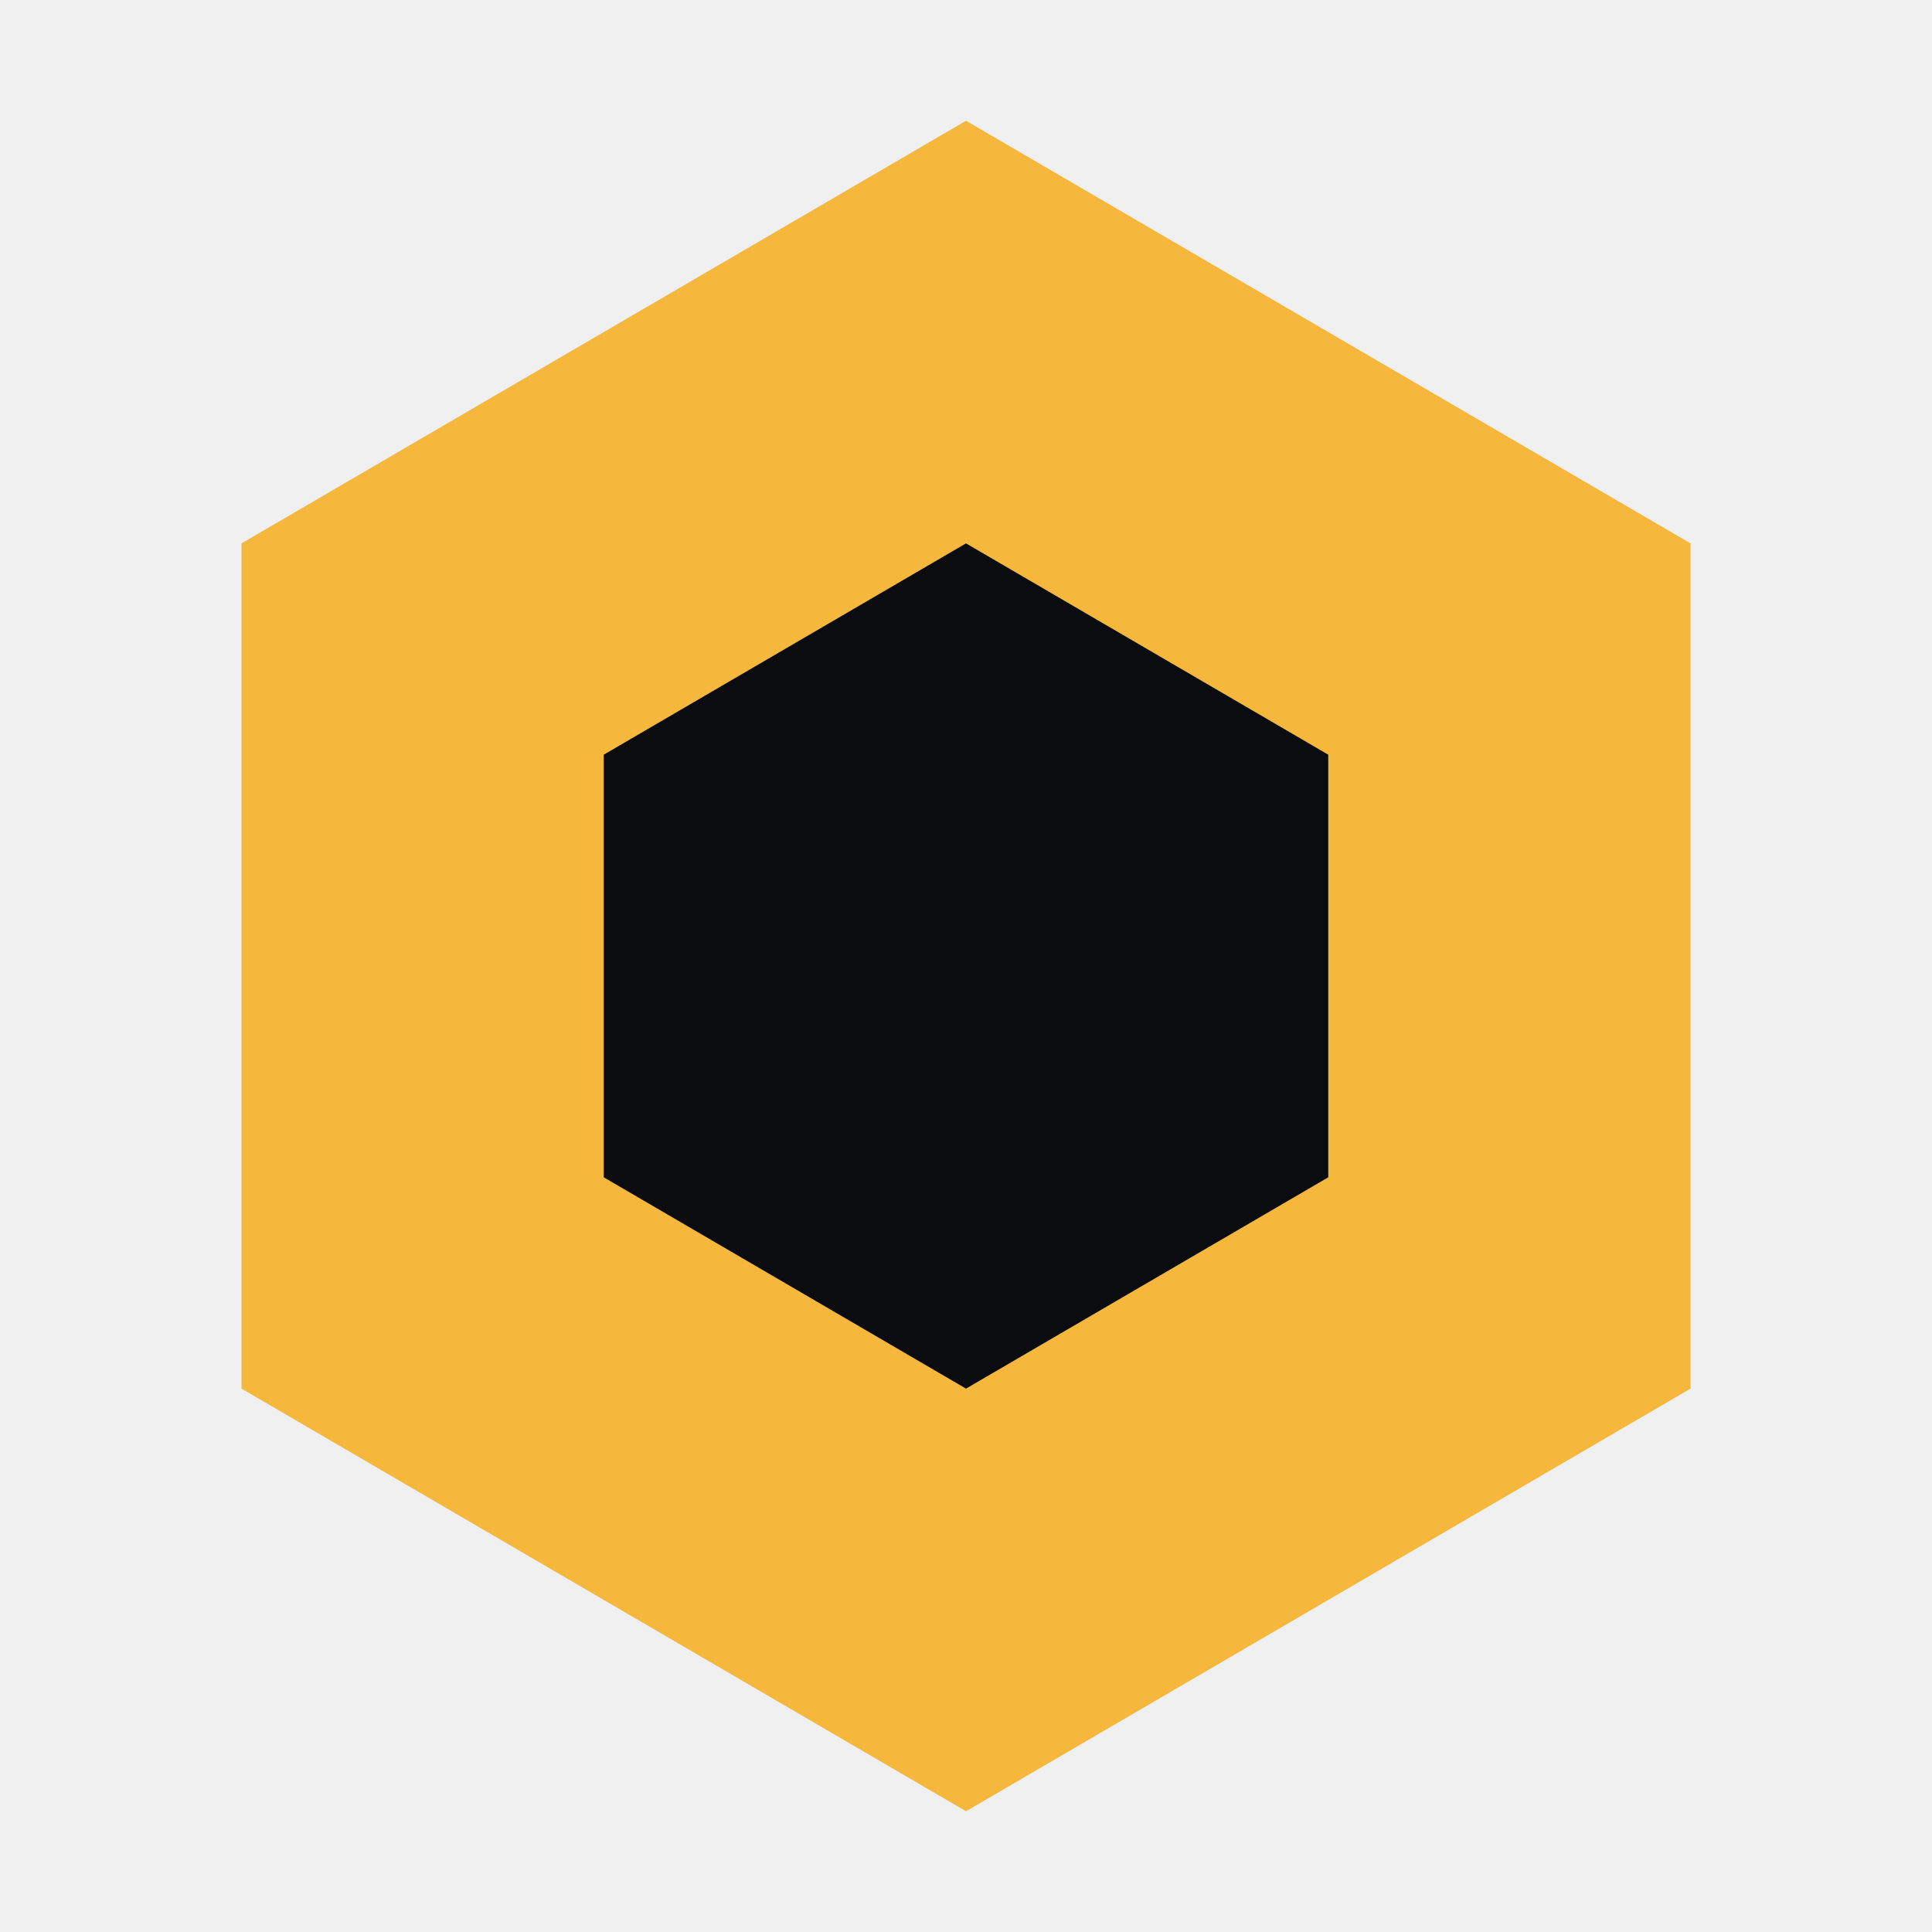
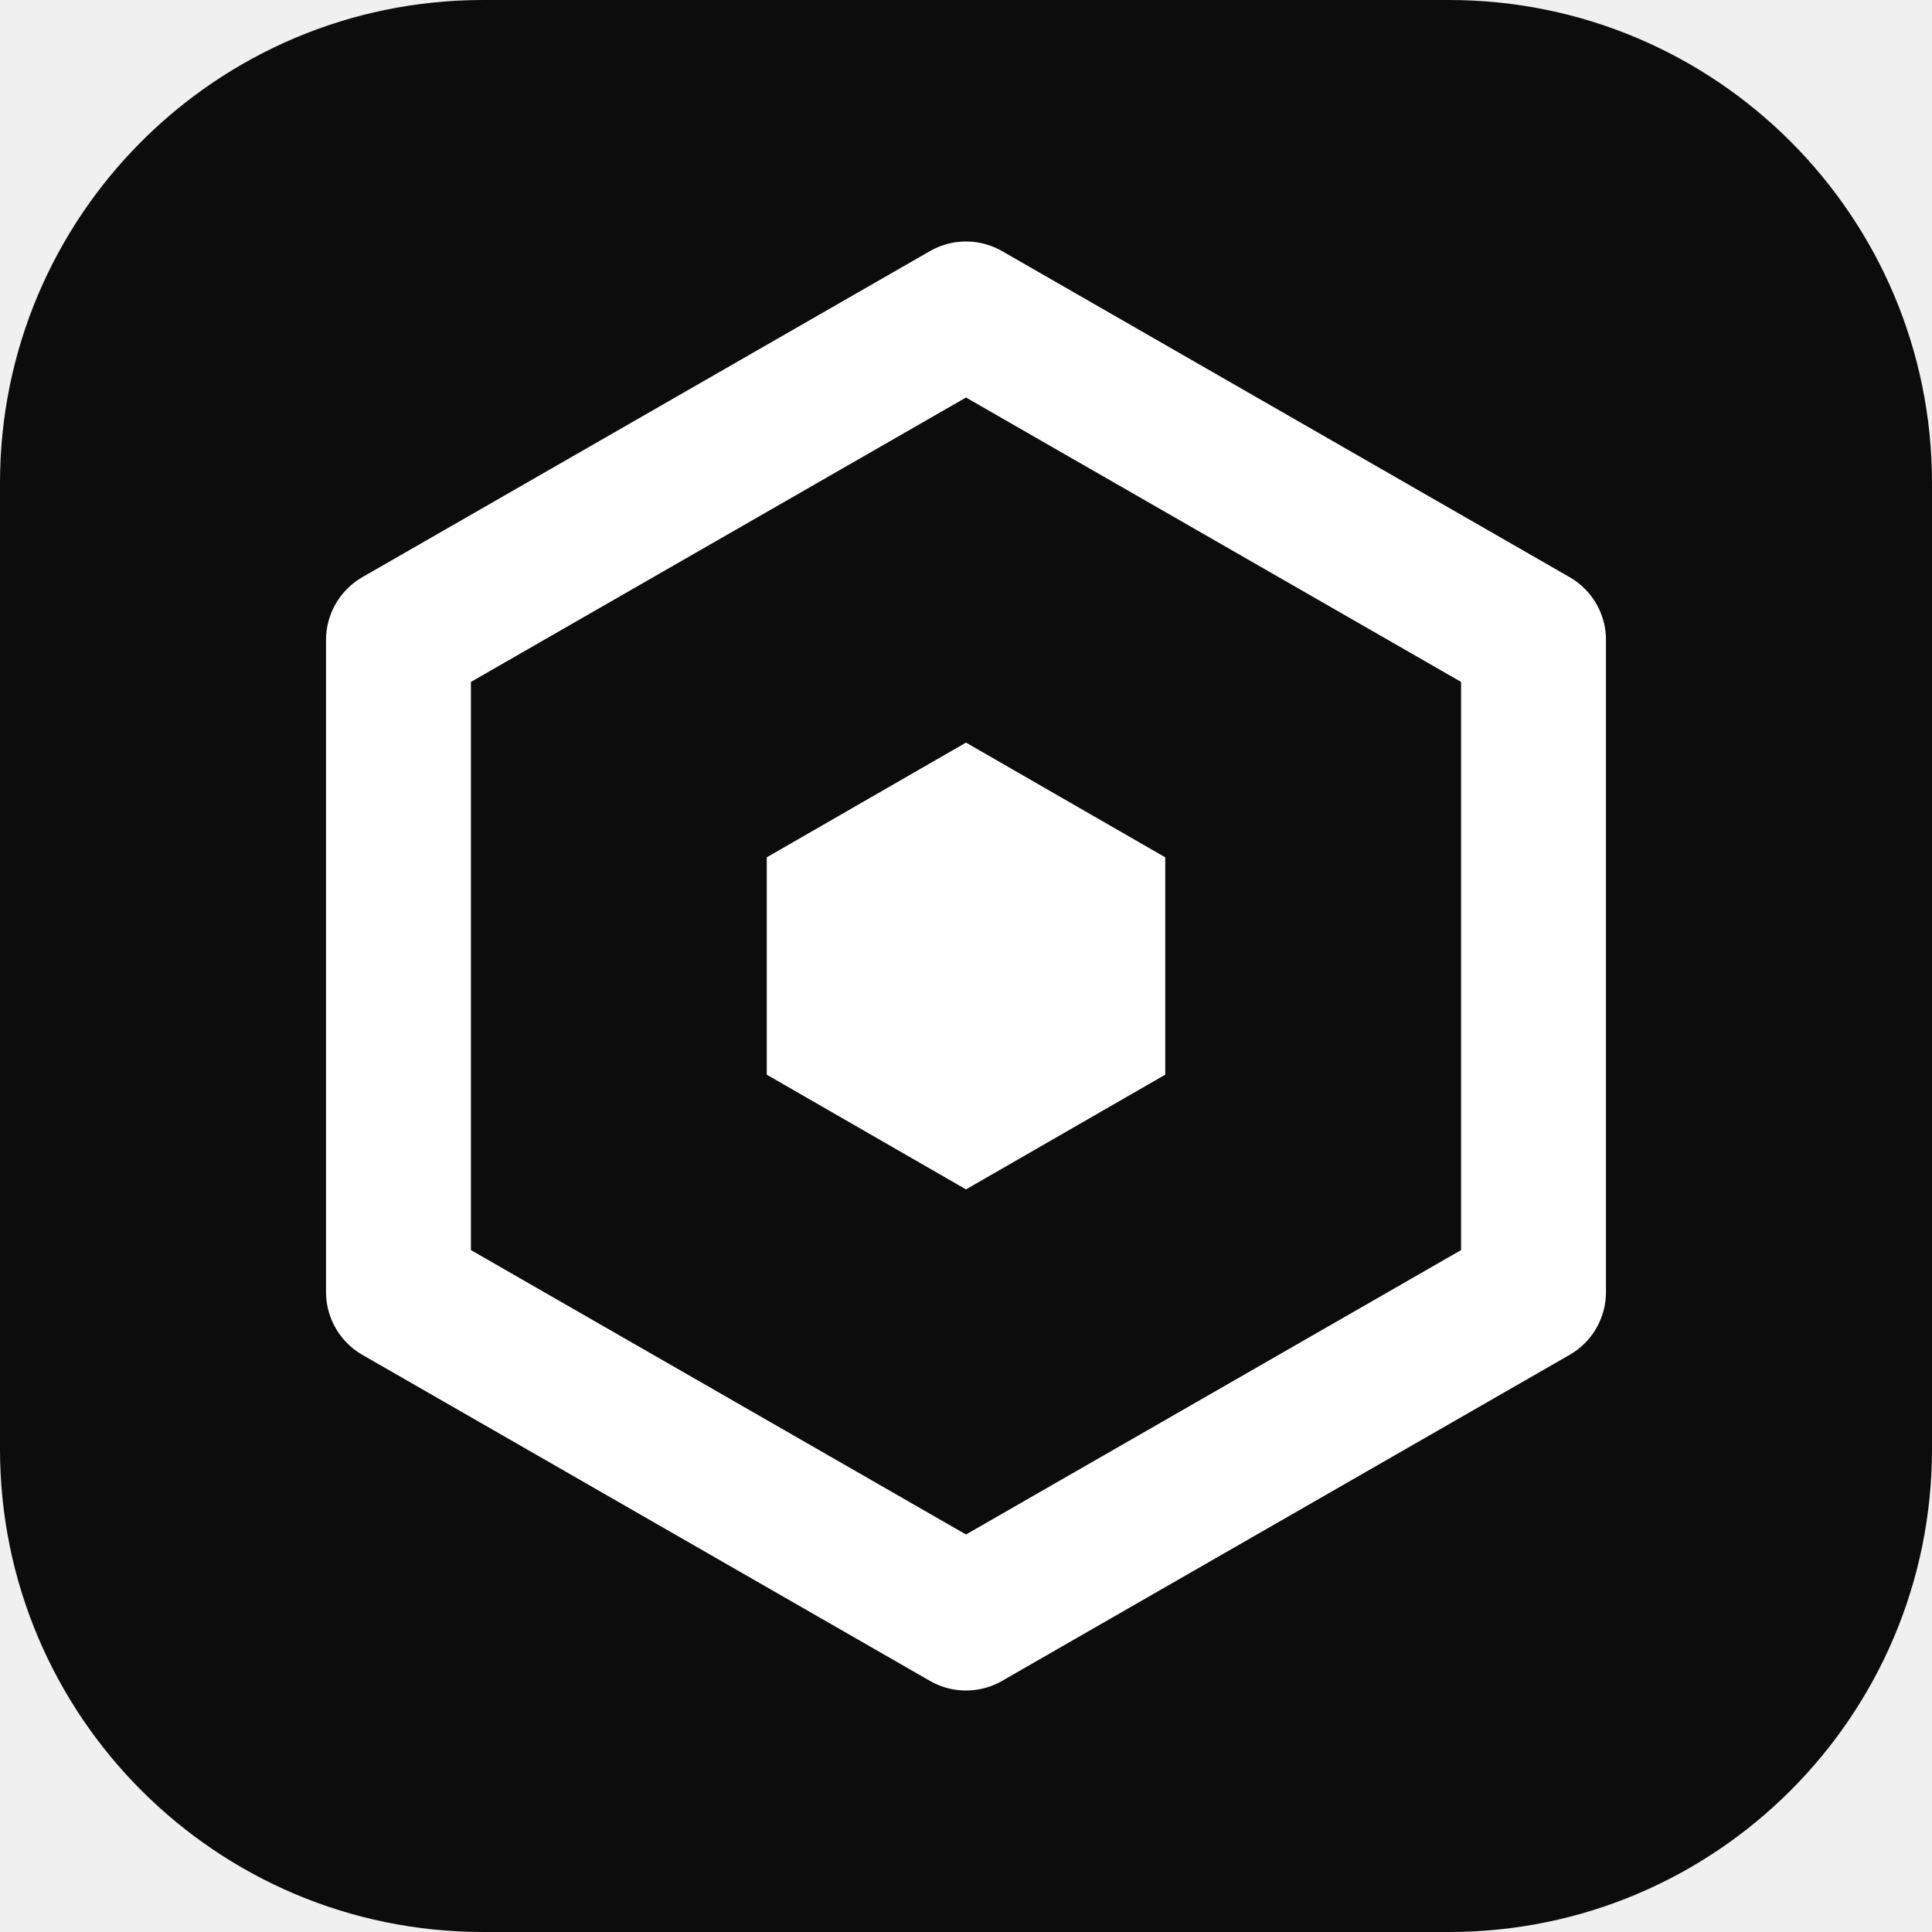
<svg xmlns="http://www.w3.org/2000/svg" viewBox="0 0 32 32">
-   <path d="M16 2 28 9v14l-12 7L4 23V9z" fill="#f5b83d" />
-   <path d="M16 9l6 3.5v7L16 23l-6-3.5v-7z" fill="#0b0c0f" />
+   <rect width="32" height="32" rx="8" fill="#0c0c0d" />
+   <path d="M16 5.2 25.4 10.6v10.8L16 26.8 6.6 21.4V10.6z" fill="none" stroke="#fff" stroke-width="2.4" stroke-linejoin="round" />
+   <path d="M16 12.3 19.3 14.2v3.6L16 19.7l-3.3-1.9v-3.6z" fill="#fff" />
</svg>
